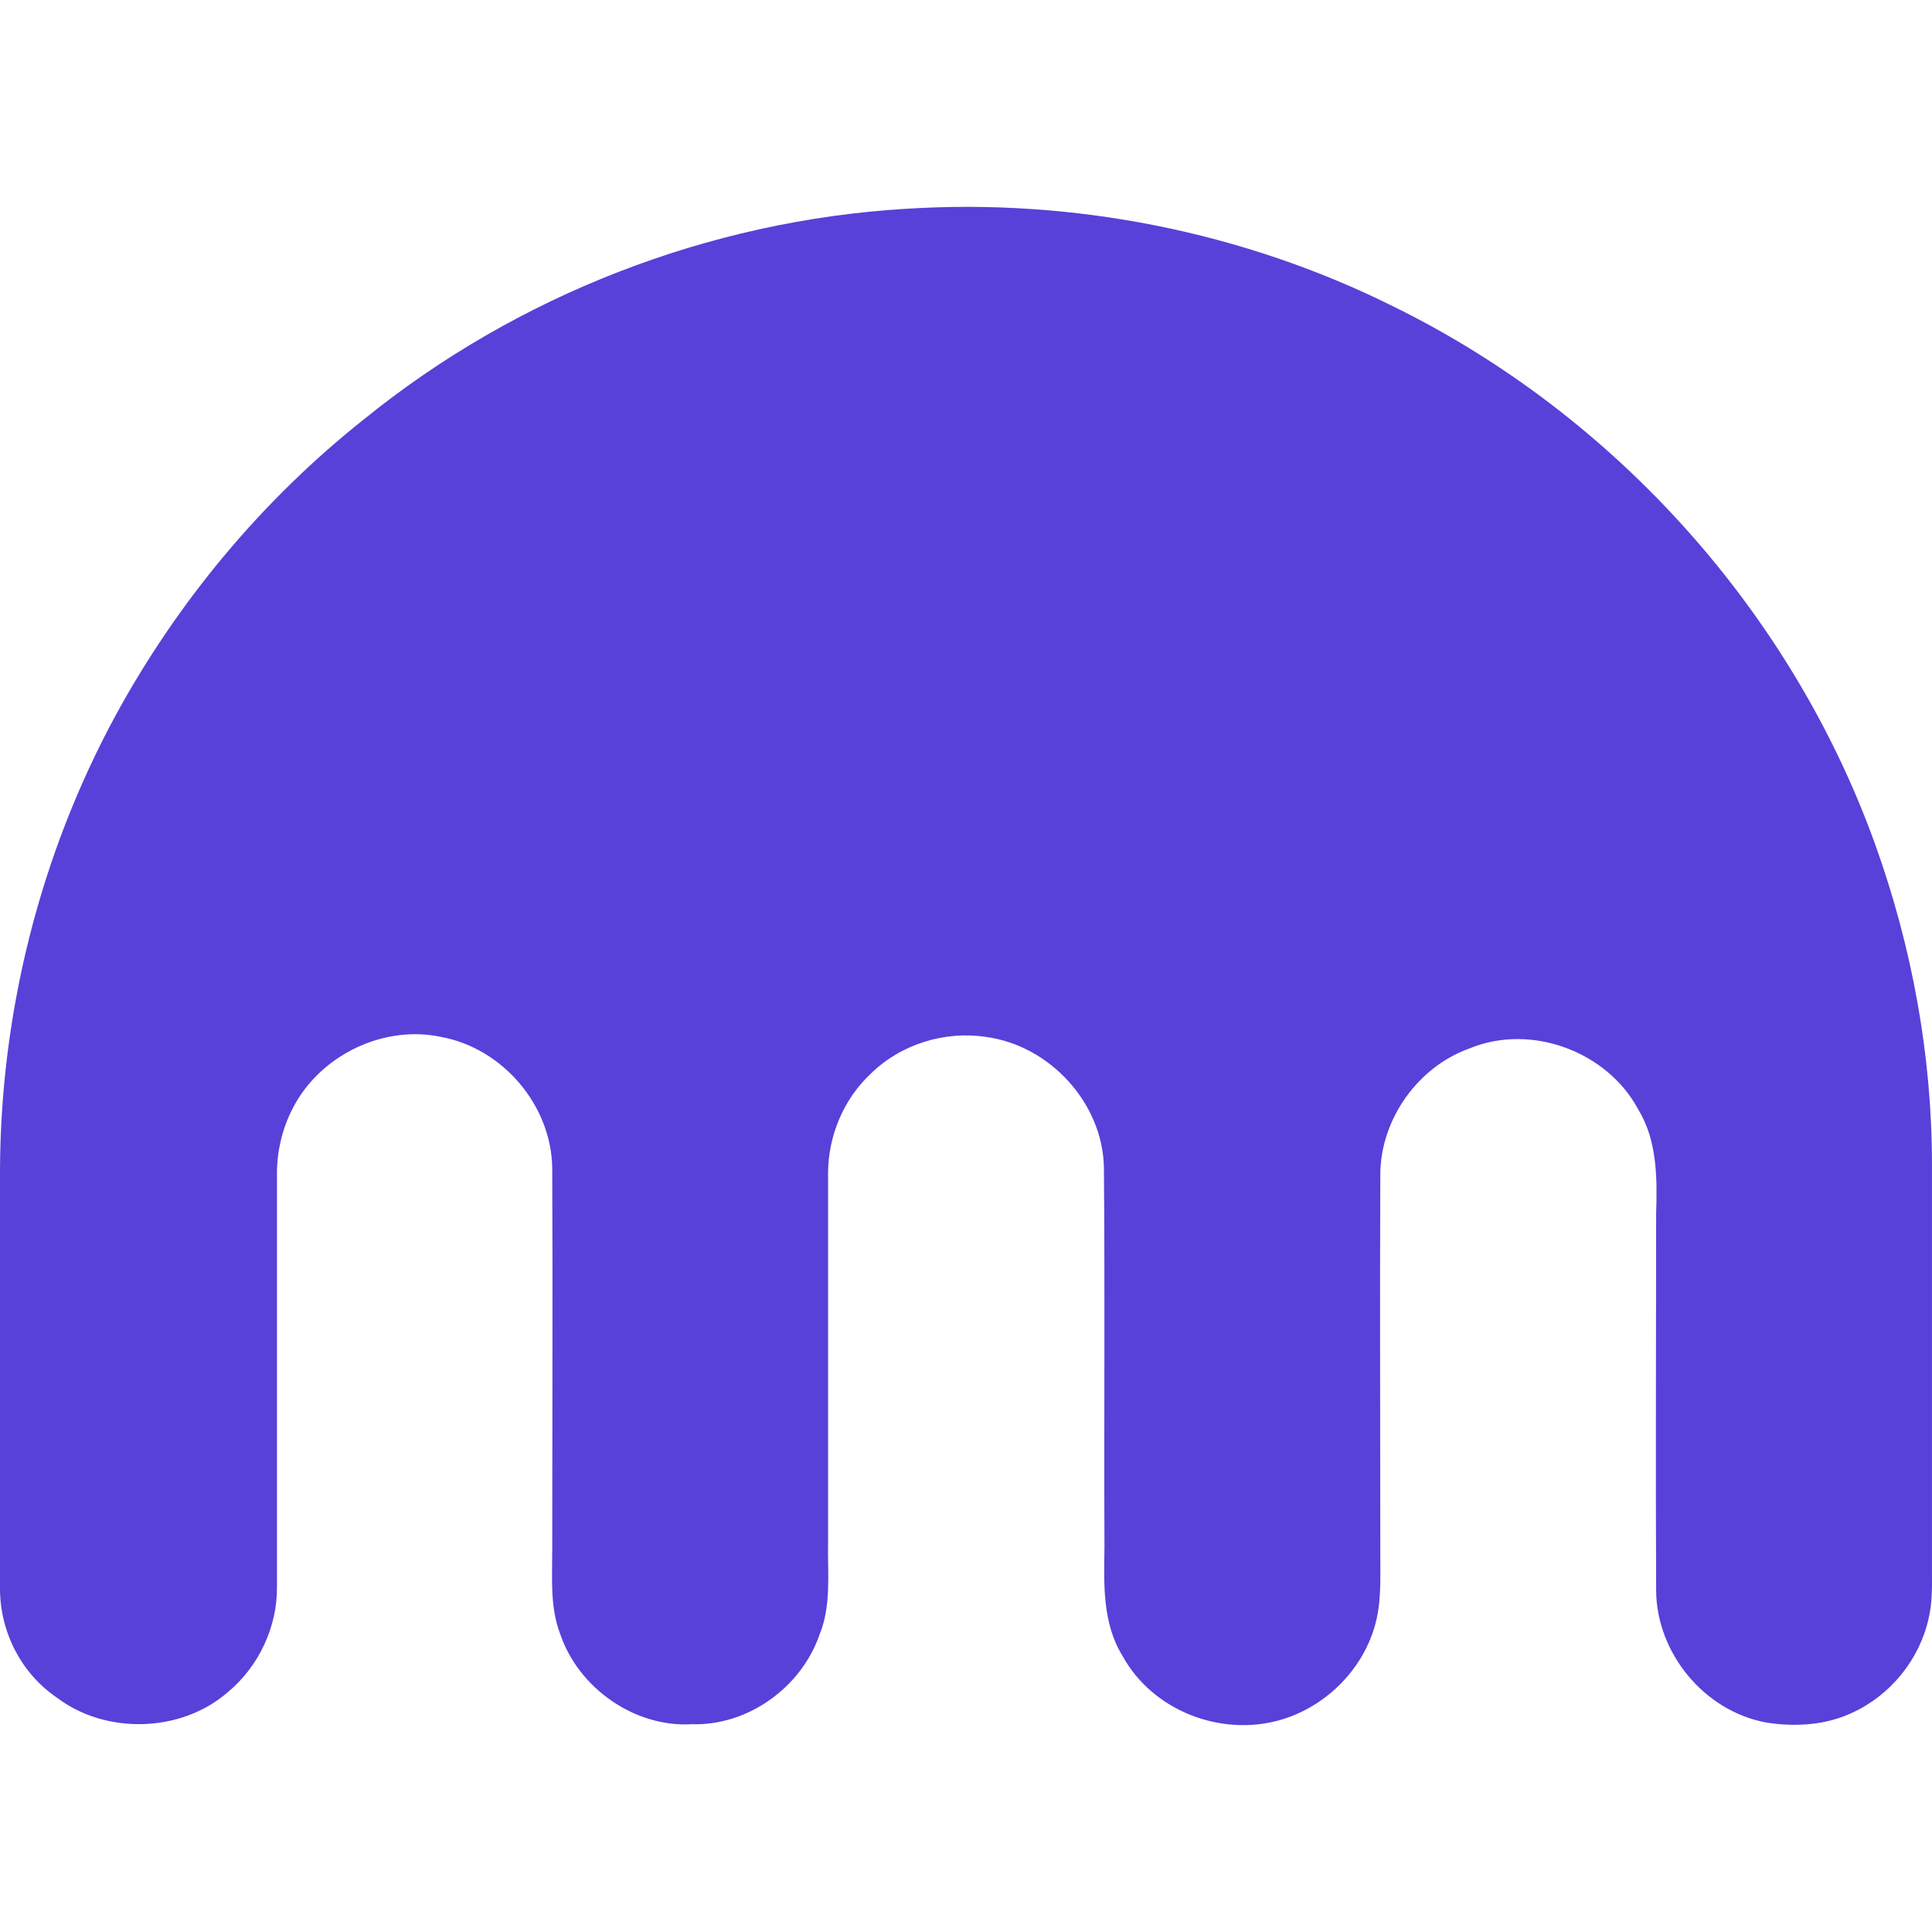
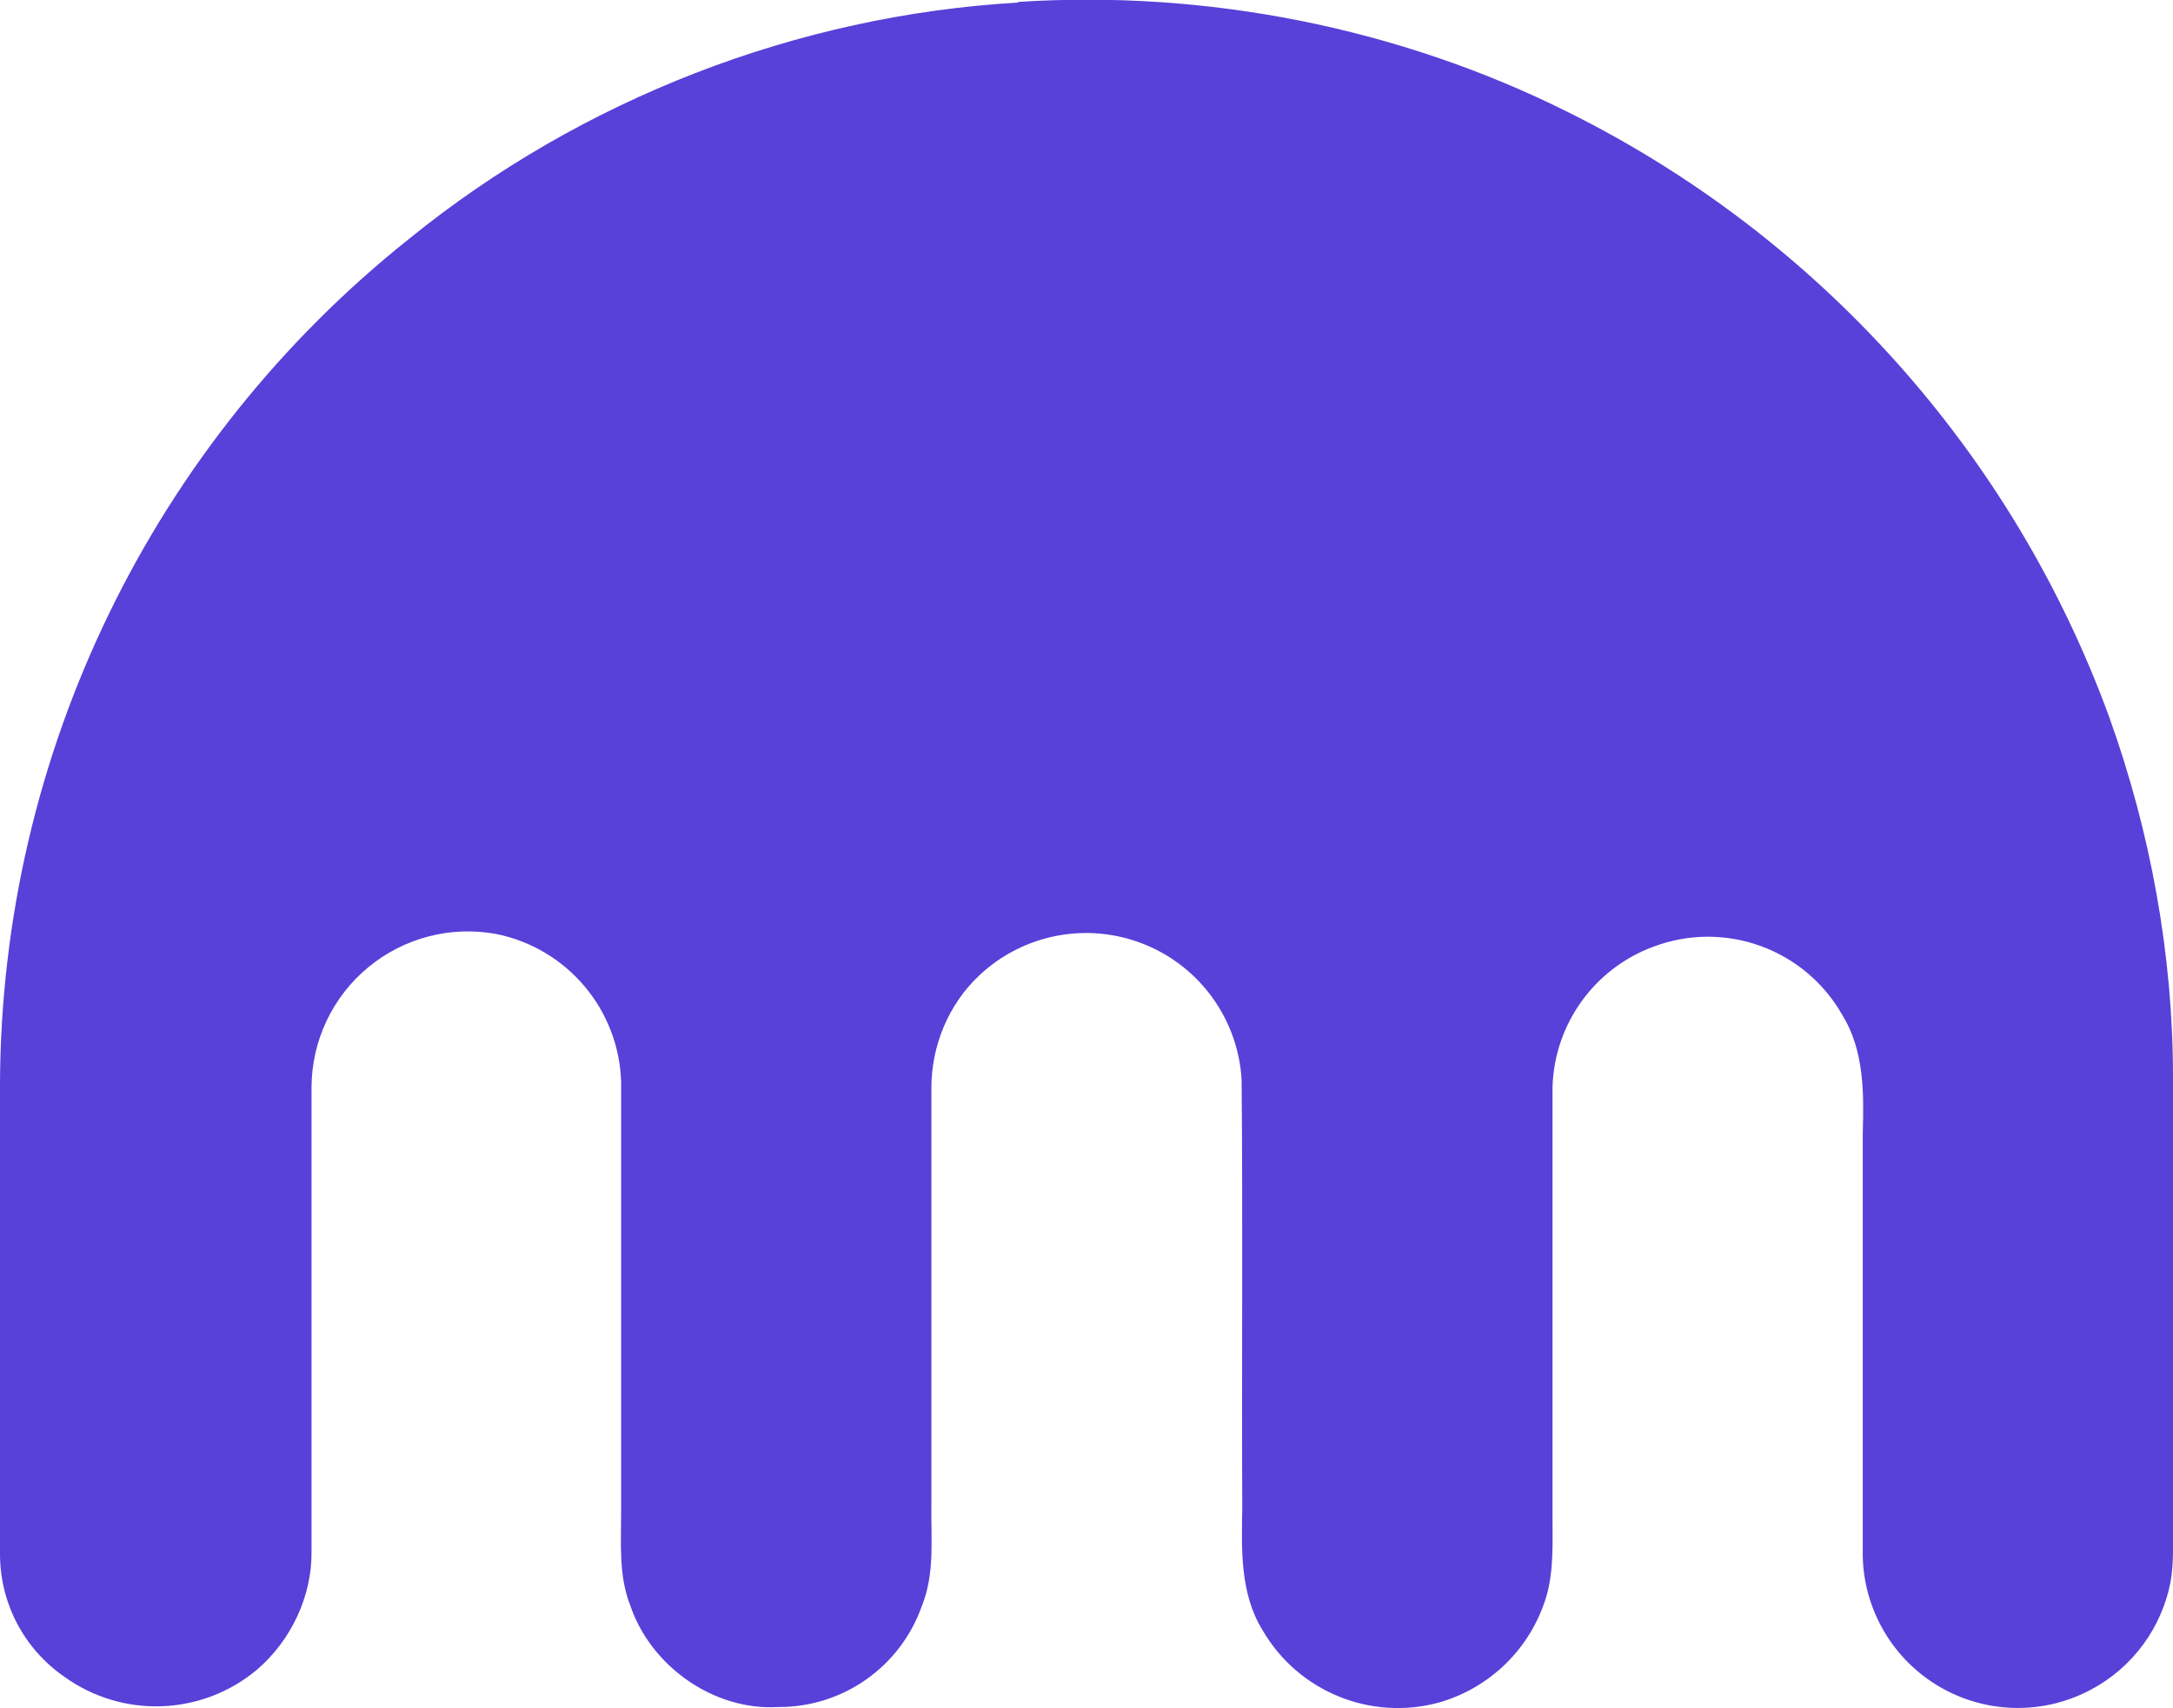
- <svg xmlns="http://www.w3.org/2000/svg" width="340.405" height="340.405">
-   <path d="M159.5 36.796c29.5-1.9 59.5 4 86 17.2 39.1 19.2 70.2 53.9 84.9 94.8 6.5 18.1 10 37.2 10 56.4v71.3c0 2.9.1 5.9-.6 8.7-1.6 7.2-6.7 13.5-13.5 16.6-4.7 2.2-10.1 2.5-15.1 1.7-10.9-2-19.3-12.2-19.4-23.2-.1-22.1 0-44.2 0-66.4.2-6.3.2-13-3.2-18.5-5.5-10.2-18.9-15.1-29.6-10.7-9.1 3.2-15.7 12.4-15.8 22.1-.1 22.5 0 44.9 0 67.3 0 4.2.2 8.5-1 12.5-2.3 7.9-8.9 14.3-16.8 16.5-10.4 2.9-22.3-1.7-27.6-11.3-3.6-5.8-3.3-12.8-3.2-19.2-.1-22.3.1-44.6-.1-66.9-.2-11.3-9.5-21.5-20.8-23-7.3-1.1-15 1.3-20.3 6.5-4.8 4.5-7.5 11-7.5 17.6v65c-.1 5.5.6 11.1-1.5 16.2-3.2 9.3-12.6 16.1-22.5 15.8-10.1.6-20-6.4-23.2-15.9-1.8-4.7-1.4-9.7-1.4-14.7 0-22.4.1-44.8 0-67.3-.1-11.1-8.7-21.2-19.6-23.2-9.8-2.1-20.7 2.9-25.7 11.8-2.1 3.7-3.2 8-3.2 12.2v72.8c.1 7.1-3.2 14.1-8.6 18.6-8.2 7.2-21.5 7.6-30.2 1-6.3-4.3-10-11.6-10-19.2v-73.7c.1-27.9 7.1-55.7 20.4-80.2 10.9-20 25.8-37.9 43.7-52.1 27-21.9 60.8-35 95.4-37.1z" fill="#5741d9" />
+ <svg xmlns="http://www.w3.org/2000/svg" viewBox="0 0 340.4 267.5">
+   <path fill="#5741d9" d="M159.5.3c29.5-1.9 59.5 4 86 17.2a171.5 171.5 0 0 1 84.9 94.8c6.5 18.1 10 37.3 10 56.4v71.4c0 2.9.1 5.9-.6 8.7a24.3 24.3 0 0 1-13.5 16.5 24.3 24.3 0 0 1-34.5-21.5v-66.3c.2-6.3.2-13-3.2-18.5a24.2 24.2 0 0 0-29.6-10.7 24.2 24.2 0 0 0-15.8 22v67.4c0 4.2.2 8.5-1 12.5a24.6 24.6 0 0 1-16.8 16.5 24.5 24.5 0 0 1-27.6-11.3c-3.6-5.8-3.3-12.8-3.2-19.2-.1-22.3.1-44.6-.1-67a24.4 24.4 0 0 0-41.1-16.4c-4.8 4.5-7.5 11-7.5 17.6v65c-.1 5.5.6 11-1.5 16.2a23.7 23.7 0 0 1-22.5 15.8c-10.1.6-20-6.4-23.2-16-1.8-4.6-1.4-9.6-1.4-14.6v-67.3a24.4 24.4 0 0 0-19.6-23.2 24.5 24.5 0 0 0-28.9 24V243c.1 7-3.2 14-8.6 18.6a24.6 24.6 0 0 1-30.2 1 23.3 23.3 0 0 1-10-19.2v-73.7A170 170 0 0 1 64.1 37.4c27-21.9 60.8-35 95.4-37z" />
</svg>
